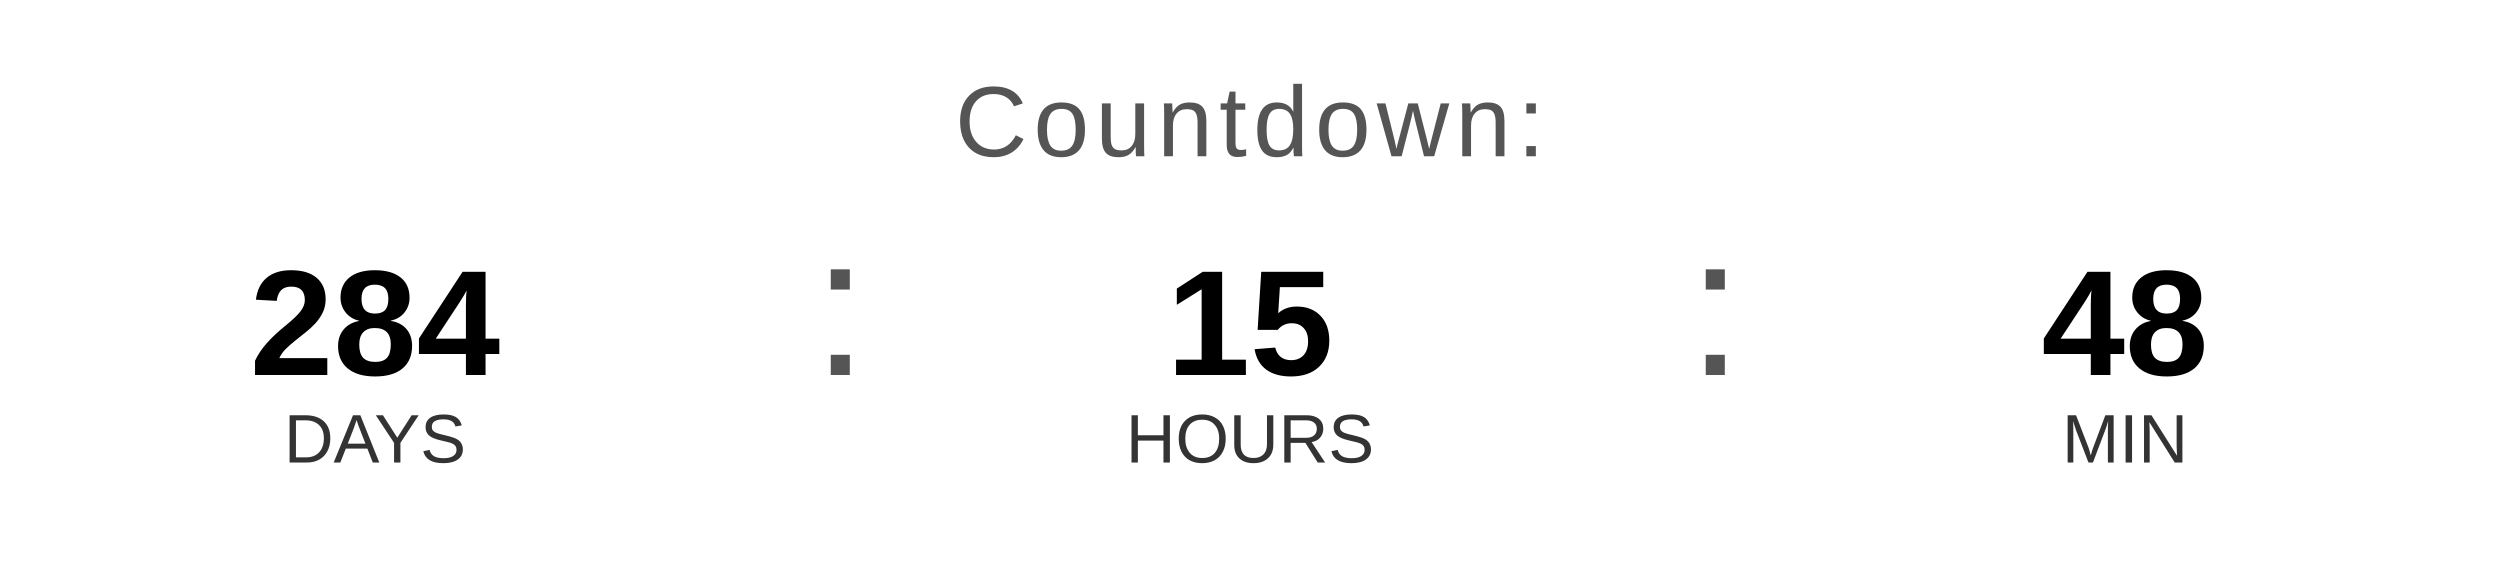
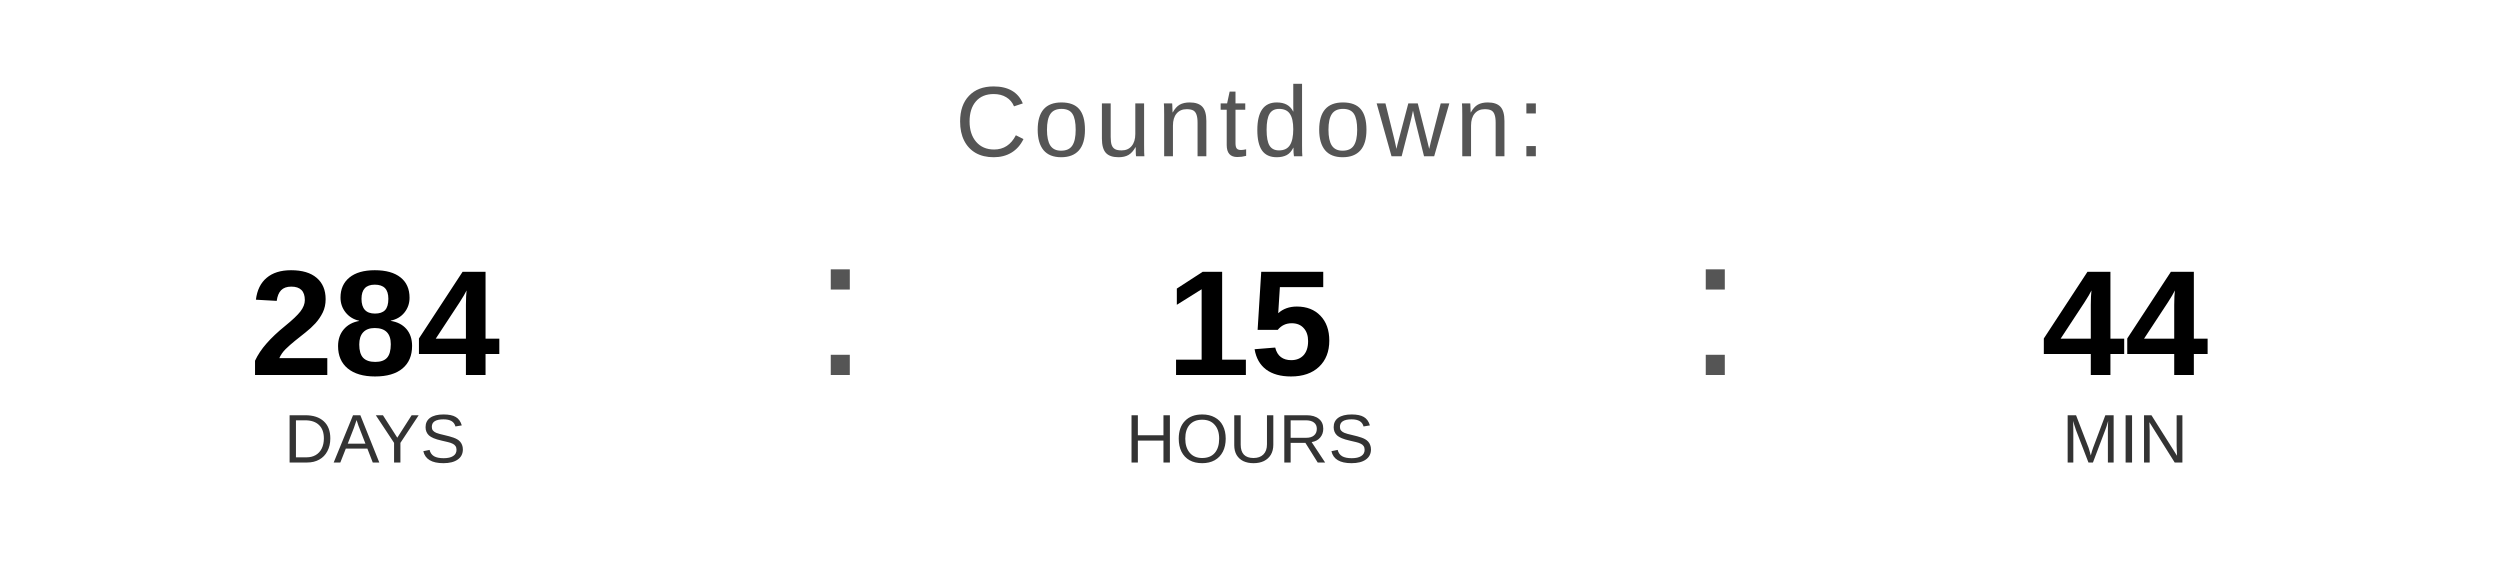
<svg xmlns="http://www.w3.org/2000/svg" width="400" height="90" viewBox="0 0 400 90">
  <text x="200" y="25" font-family="Arial, Helvetica, sans-serif" font-size="16" fill="#555555" text-anchor="middle" letter-spacing="1">
    Countdown:
  </text>
  <text x="60" y="60" font-family="Arial, Helvetica, sans-serif" font-size="24" font-weight="bold" fill="#000000" text-anchor="middle">284</text>
  <text x="60" y="74" font-family="Arial, Helvetica, sans-serif" font-size="11" fill="#333333" text-anchor="middle">DAYS</text>
  <text x="130" y="60" font-family="Arial, sans-serif" font-size="32" fill="#555555">:</text>
  <text x="200" y="60" font-family="Arial, Helvetica, sans-serif" font-size="24" font-weight="bold" fill="#000000" text-anchor="middle">15</text>
  <text x="200" y="74" font-family="Arial, Helvetica, sans-serif" font-size="11" fill="#333333" text-anchor="middle">HOURS</text>
  <text x="270" y="60" font-family="Arial, sans-serif" font-size="32" fill="#555555">:</text>
-   <text x="340" y="60" font-family="Arial, Helvetica, sans-serif" font-size="24" font-weight="bold" fill="#000000" text-anchor="middle">48</text>
+   <text x="340" y="60" font-family="Arial, Helvetica, sans-serif" font-size="24" font-weight="bold" fill="#000000" text-anchor="middle">44</text>
  <text x="340" y="74" font-family="Arial, Helvetica, sans-serif" font-size="11" fill="#333333" text-anchor="middle">MIN</text>
</svg>
